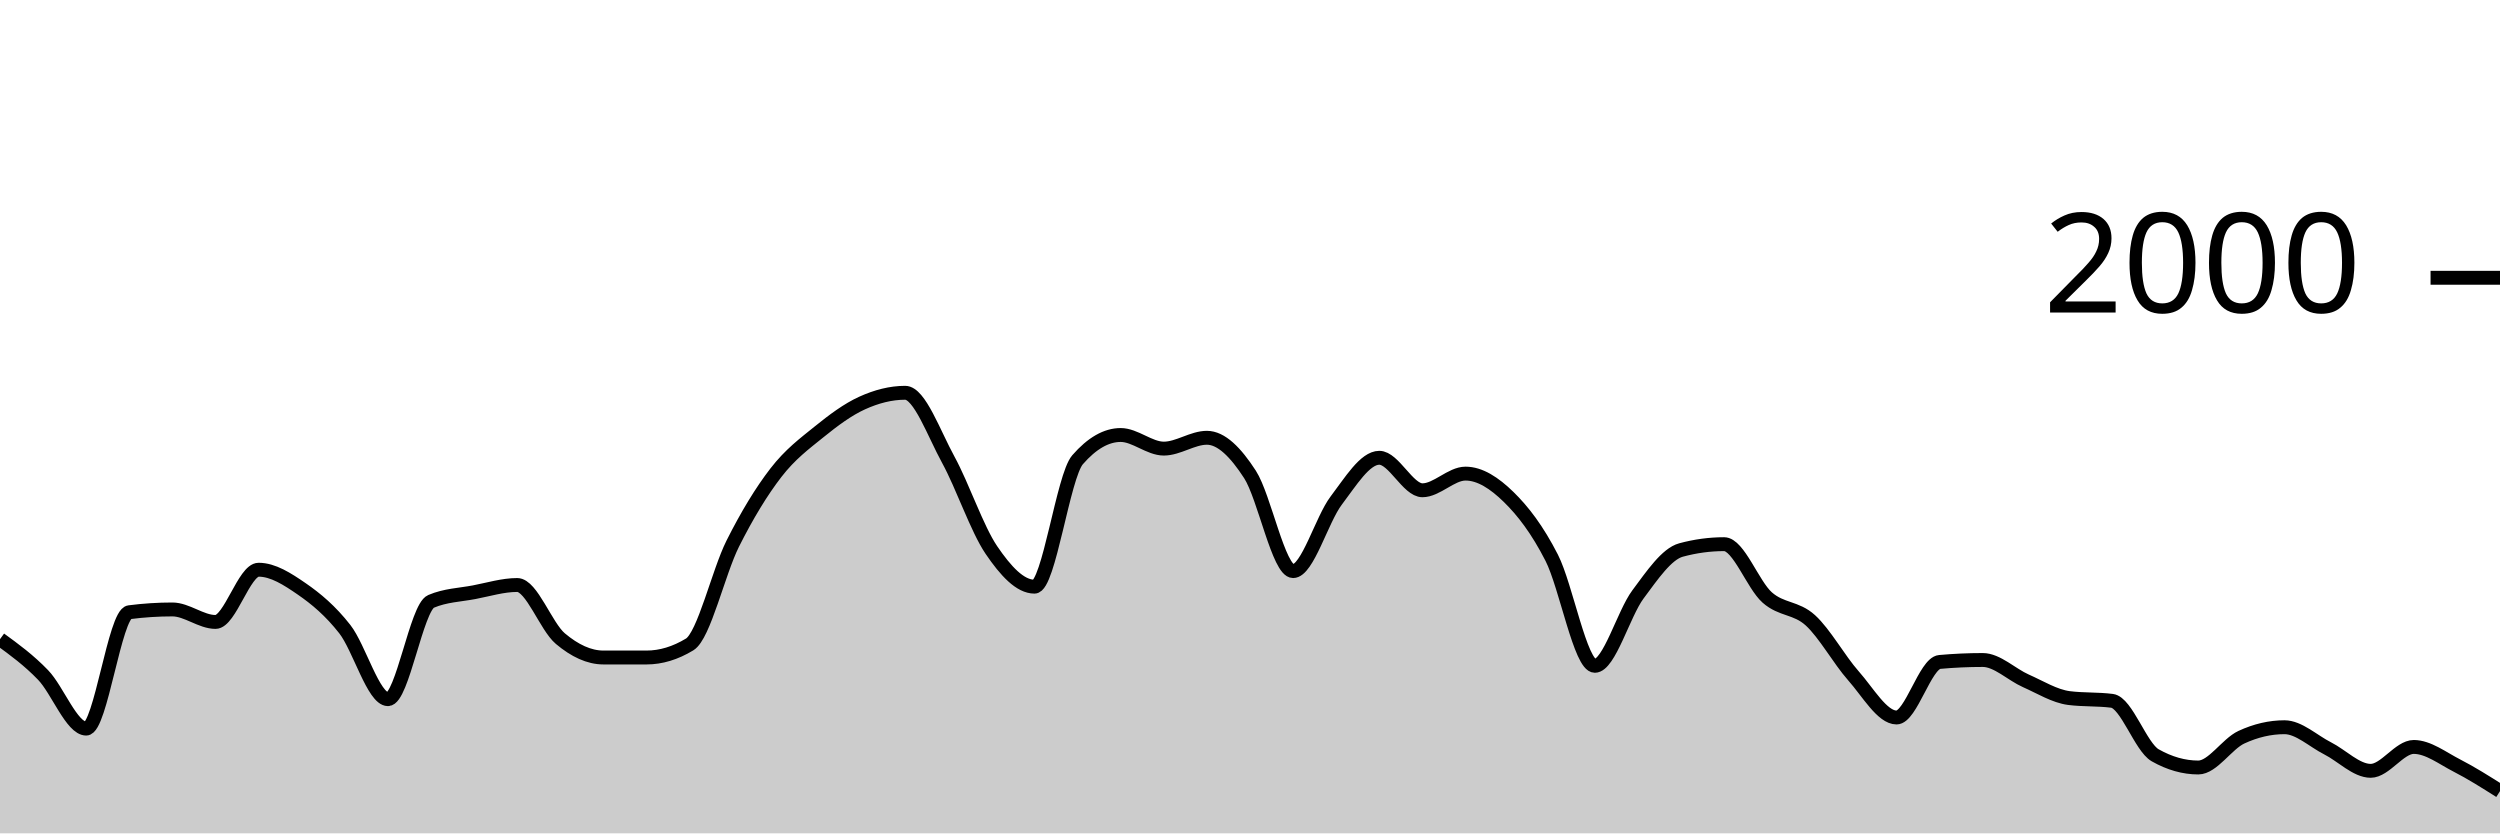
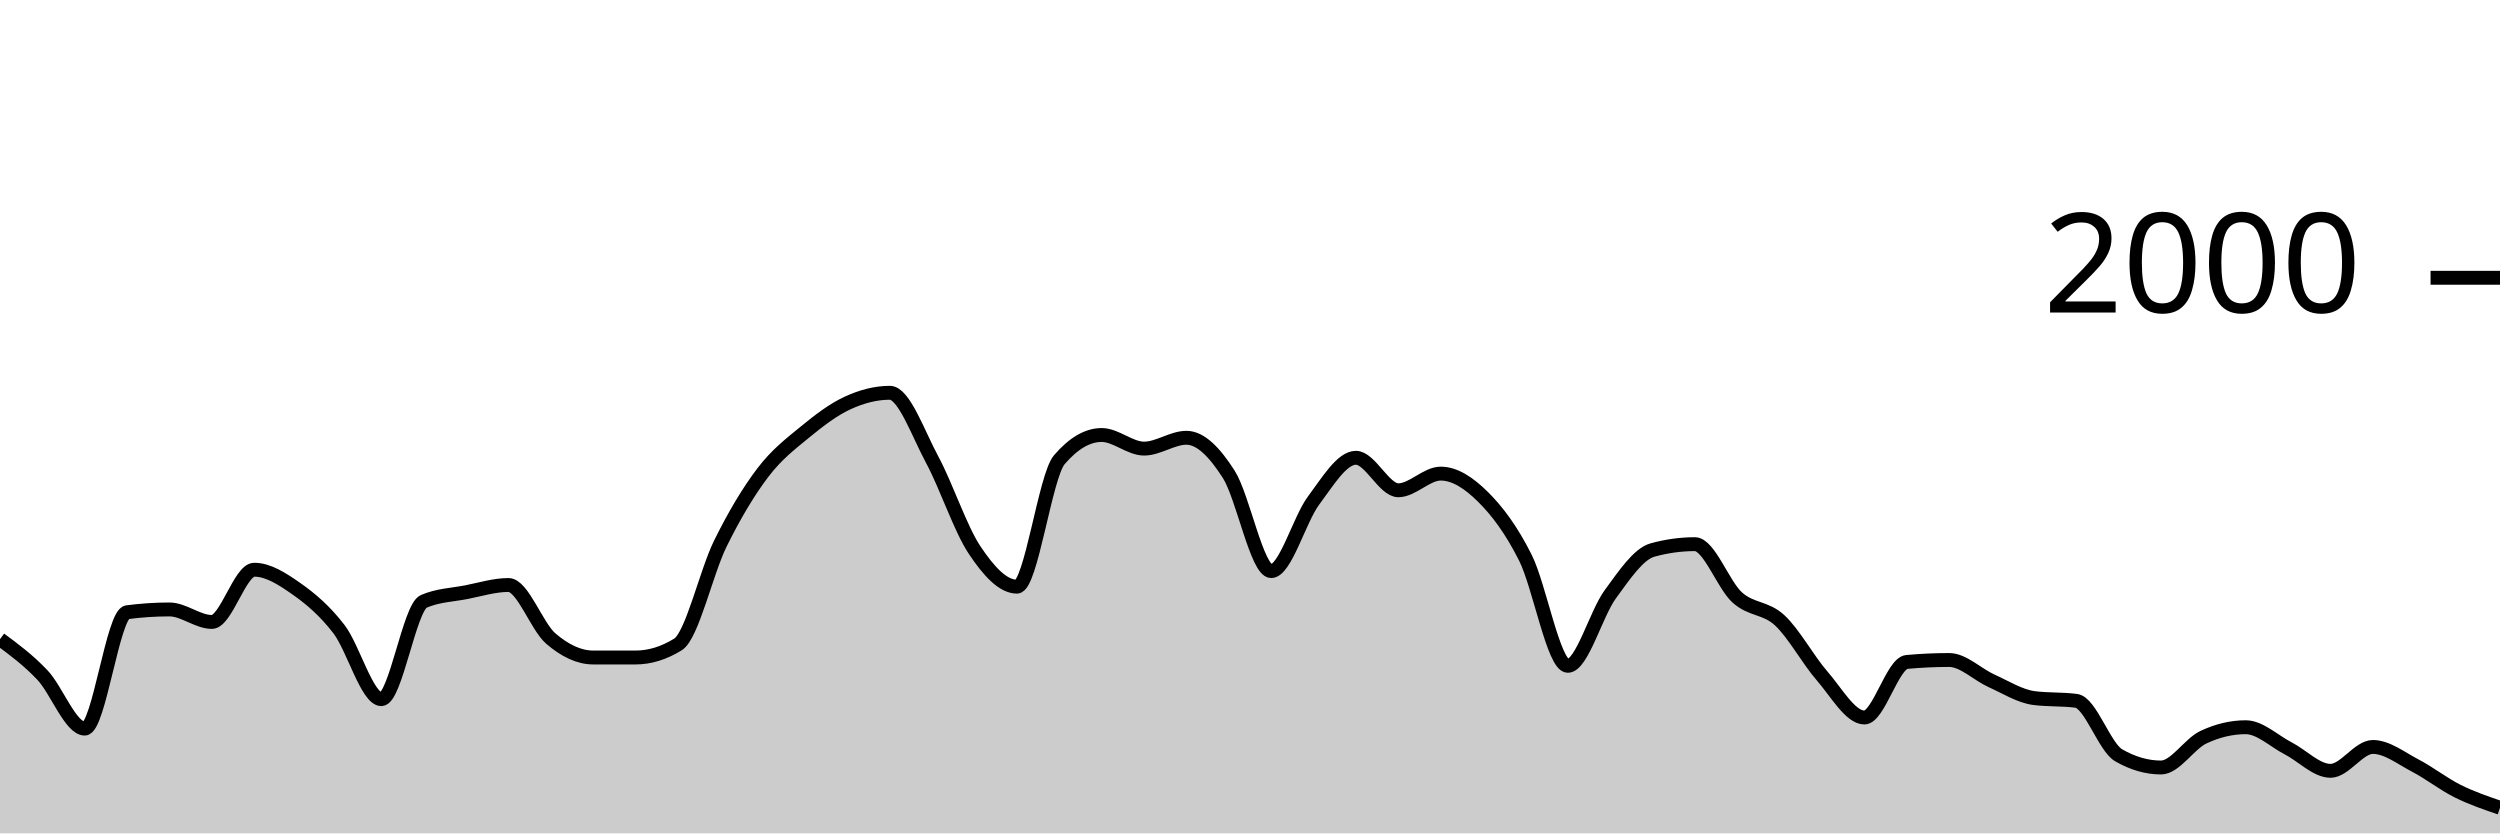
<svg xmlns="http://www.w3.org/2000/svg" viewBox="0 0 180 60">
  <g transform="translate(0,20)">
-     <path class="area" fill="rgba(0, 0, 0, 0.2)" d="M0,26.02C1.034,26.773,2.069,27.527,3.103,28.6C4.138,29.673,5.172,32.46,6.207,32.46C7.241,32.46,8.276,24.213,9.31,24.08C10.345,23.947,11.379,23.88,12.414,23.88C13.448,23.88,14.483,24.78,15.517,24.78C16.552,24.78,17.586,21.02,18.621,21.02C19.655,21.02,20.69,21.687,21.724,22.4C22.759,23.113,23.793,23.977,24.828,25.3C25.862,26.623,26.897,30.34,27.931,30.34C28.966,30.34,30,23.74,31.034,23.3C32.069,22.86,33.103,22.837,34.138,22.64C35.172,22.443,36.207,22.12,37.241,22.12C38.276,22.12,39.31,25.11,40.345,25.98C41.379,26.85,42.414,27.34,43.448,27.34C44.483,27.34,45.517,27.34,46.552,27.34C47.586,27.34,48.621,27.027,49.655,26.4C50.69,25.773,51.724,21.2,52.759,19.14C53.793,17.08,54.828,15.38,55.862,14.04C56.897,12.7,57.931,11.937,58.966,11.1C60,10.263,61.034,9.49,62.069,9.02C63.103,8.55,64.138,8.28,65.172,8.28C66.207,8.28,67.241,11.213,68.276,13.1C69.31,14.987,70.345,18.077,71.379,19.6C72.414,21.123,73.448,22.24,74.483,22.24C75.517,22.24,76.552,14.287,77.586,13.1C78.621,11.913,79.655,11.32,80.69,11.32C81.724,11.32,82.759,12.3,83.793,12.3C84.828,12.3,85.862,11.52,86.897,11.52C87.931,11.52,88.966,12.56,90,14.16C91.034,15.76,92.069,21.12,93.103,21.12C94.138,21.12,95.172,17.4,96.207,16.04C97.241,14.68,98.276,12.96,99.31,12.96C100.345,12.96,101.379,15.3,102.414,15.3C103.448,15.3,104.483,14.1,105.517,14.1C106.552,14.1,107.586,14.77,108.621,15.78C109.655,16.79,110.69,18.133,111.724,20.16C112.759,22.187,113.793,27.94,114.828,27.94C115.862,27.94,116.897,24.19,117.931,22.8C118.966,21.41,120,19.88,121.034,19.6C122.069,19.32,123.103,19.18,124.138,19.18C125.172,19.18,126.207,22.107,127.241,23.02C128.276,23.933,129.31,23.72,130.345,24.66C131.379,25.6,132.414,27.493,133.448,28.66C134.483,29.827,135.517,31.66,136.552,31.66C137.586,31.66,138.621,27.753,139.655,27.66C140.69,27.567,141.724,27.52,142.759,27.52C143.793,27.52,144.828,28.563,145.862,29.02C146.897,29.477,147.931,30.127,148.966,30.26C150,30.393,151.034,30.327,152.069,30.46C153.103,30.593,154.138,33.793,155.172,34.38C156.207,34.967,157.241,35.26,158.276,35.26C159.31,35.26,160.345,33.56,161.379,33.08C162.414,32.6,163.448,32.36,164.483,32.36C165.517,32.36,166.552,33.357,167.586,33.88C168.621,34.403,169.655,35.5,170.69,35.5C171.724,35.5,172.759,33.78,173.793,33.78C174.828,33.78,175.862,34.59,176.897,35.12C177.931,35.65,178.966,36.305,180,36.96L180,40C178.966,40,177.931,40,176.897,40C175.862,40,174.828,40,173.793,40C172.759,40,171.724,40,170.69,40C169.655,40,168.621,40,167.586,40C166.552,40,165.517,40,164.483,40C163.448,40,162.414,40,161.379,40C160.345,40,159.31,40,158.276,40C157.241,40,156.207,40,155.172,40C154.138,40,153.103,40,152.069,40C151.034,40,150,40,148.966,40C147.931,40,146.897,40,145.862,40C144.828,40,143.793,40,142.759,40C141.724,40,140.69,40,139.655,40C138.621,40,137.586,40,136.552,40C135.517,40,134.483,40,133.448,40C132.414,40,131.379,40,130.345,40C129.31,40,128.276,40,127.241,40C126.207,40,125.172,40,124.138,40C123.103,40,122.069,40,121.034,40C120,40,118.966,40,117.931,40C116.897,40,115.862,40,114.828,40C113.793,40,112.759,40,111.724,40C110.69,40,109.655,40,108.621,40C107.586,40,106.552,40,105.517,40C104.483,40,103.448,40,102.414,40C101.379,40,100.345,40,99.31,40C98.276,40,97.241,40,96.207,40C95.172,40,94.138,40,93.103,40C92.069,40,91.034,40,90,40C88.966,40,87.931,40,86.897,40C85.862,40,84.828,40,83.793,40C82.759,40,81.724,40,80.69,40C79.655,40,78.621,40,77.586,40C76.552,40,75.517,40,74.483,40C73.448,40,72.414,40,71.379,40C70.345,40,69.31,40,68.276,40C67.241,40,66.207,40,65.172,40C64.138,40,63.103,40,62.069,40C61.034,40,60,40,58.966,40C57.931,40,56.897,40,55.862,40C54.828,40,53.793,40,52.759,40C51.724,40,50.69,40,49.655,40C48.621,40,47.586,40,46.552,40C45.517,40,44.483,40,43.448,40C42.414,40,41.379,40,40.345,40C39.31,40,38.276,40,37.241,40C36.207,40,35.172,40,34.138,40C33.103,40,32.069,40,31.034,40C30,40,28.966,40,27.931,40C26.897,40,25.862,40,24.828,40C23.793,40,22.759,40,21.724,40C20.69,40,19.655,40,18.621,40C17.586,40,16.552,40,15.517,40C14.483,40,13.448,40,12.414,40C11.379,40,10.345,40,9.31,40C8.276,40,7.241,40,6.207,40C5.172,40,4.138,40,3.103,40C2.069,40,1.034,40,0,40Z" />
-     <path class="line" stroke="black" fill="none" d="M0,26.02C1.034,26.773,2.069,27.527,3.103,28.6C4.138,29.673,5.172,32.46,6.207,32.46C7.241,32.46,8.276,24.213,9.31,24.08C10.345,23.947,11.379,23.88,12.414,23.88C13.448,23.88,14.483,24.78,15.517,24.78C16.552,24.78,17.586,21.02,18.621,21.02C19.655,21.02,20.69,21.687,21.724,22.4C22.759,23.113,23.793,23.977,24.828,25.3C25.862,26.623,26.897,30.34,27.931,30.34C28.966,30.34,30,23.74,31.034,23.3C32.069,22.86,33.103,22.837,34.138,22.64C35.172,22.443,36.207,22.12,37.241,22.12C38.276,22.12,39.31,25.11,40.345,25.98C41.379,26.85,42.414,27.34,43.448,27.34C44.483,27.34,45.517,27.34,46.552,27.34C47.586,27.34,48.621,27.027,49.655,26.4C50.69,25.773,51.724,21.2,52.759,19.14C53.793,17.08,54.828,15.38,55.862,14.04C56.897,12.7,57.931,11.937,58.966,11.1C60,10.263,61.034,9.49,62.069,9.02C63.103,8.55,64.138,8.28,65.172,8.28C66.207,8.28,67.241,11.213,68.276,13.1C69.31,14.987,70.345,18.077,71.379,19.6C72.414,21.123,73.448,22.24,74.483,22.24C75.517,22.24,76.552,14.287,77.586,13.1C78.621,11.913,79.655,11.32,80.69,11.32C81.724,11.32,82.759,12.3,83.793,12.3C84.828,12.3,85.862,11.52,86.897,11.52C87.931,11.52,88.966,12.56,90,14.16C91.034,15.76,92.069,21.12,93.103,21.12C94.138,21.12,95.172,17.4,96.207,16.04C97.241,14.68,98.276,12.96,99.31,12.96C100.345,12.96,101.379,15.3,102.414,15.3C103.448,15.3,104.483,14.1,105.517,14.1C106.552,14.1,107.586,14.77,108.621,15.78C109.655,16.79,110.69,18.133,111.724,20.16C112.759,22.187,113.793,27.94,114.828,27.94C115.862,27.94,116.897,24.19,117.931,22.8C118.966,21.41,120,19.88,121.034,19.6C122.069,19.32,123.103,19.18,124.138,19.18C125.172,19.18,126.207,22.107,127.241,23.02C128.276,23.933,129.31,23.72,130.345,24.66C131.379,25.6,132.414,27.493,133.448,28.66C134.483,29.827,135.517,31.66,136.552,31.66C137.586,31.66,138.621,27.753,139.655,27.66C140.69,27.567,141.724,27.52,142.759,27.52C143.793,27.52,144.828,28.563,145.862,29.02C146.897,29.477,147.931,30.127,148.966,30.26C150,30.393,151.034,30.327,152.069,30.46C153.103,30.593,154.138,33.793,155.172,34.38C156.207,34.967,157.241,35.26,158.276,35.26C159.31,35.26,160.345,33.56,161.379,33.08C162.414,32.6,163.448,32.36,164.483,32.36C165.517,32.36,166.552,33.357,167.586,33.88C168.621,34.403,169.655,35.5,170.69,35.5C171.724,35.5,172.759,33.78,173.793,33.78C174.828,33.78,175.862,34.59,176.897,35.12C177.931,35.65,178.966,36.305,180,36.96" />
+     <path class="area" fill="rgba(0, 0, 0, 0.2)" d="M0,26.02C1.017,26.773,2.034,27.527,3.051,28.6C4.068,29.673,5.085,32.46,6.102,32.46C7.119,32.46,8.136,24.213,9.153,24.08C10.169,23.947,11.186,23.88,12.203,23.88C13.22,23.88,14.237,24.78,15.254,24.78C16.271,24.78,17.288,21.02,18.305,21.02C19.322,21.02,20.339,21.687,21.356,22.4C22.373,23.113,23.39,23.977,24.407,25.3C25.424,26.623,26.441,30.34,27.458,30.34C28.475,30.34,29.492,23.74,30.508,23.3C31.525,22.86,32.542,22.837,33.559,22.64C34.576,22.443,35.593,22.12,36.61,22.12C37.627,22.12,38.644,25.11,39.661,25.98C40.678,26.85,41.695,27.34,42.712,27.34C43.729,27.34,44.746,27.34,45.763,27.34C46.78,27.34,47.797,27.027,48.814,26.4C49.831,25.773,50.847,21.2,51.864,19.14C52.881,17.08,53.898,15.38,54.915,14.04C55.932,12.7,56.949,11.937,57.966,11.1C58.983,10.263,60,9.49,61.017,9.02C62.034,8.55,63.051,8.28,64.068,8.28C65.085,8.28,66.102,11.213,67.119,13.1C68.136,14.987,69.153,18.077,70.169,19.6C71.186,21.123,72.203,22.24,73.22,22.24C74.237,22.24,75.254,14.287,76.271,13.1C77.288,11.913,78.305,11.32,79.322,11.32C80.339,11.32,81.356,12.3,82.373,12.3C83.39,12.3,84.407,11.52,85.424,11.52C86.441,11.52,87.458,12.56,88.475,14.16C89.492,15.76,90.508,21.12,91.525,21.12C92.542,21.12,93.559,17.4,94.576,16.04C95.593,14.68,96.61,12.96,97.627,12.96C98.644,12.96,99.661,15.3,100.678,15.3C101.695,15.3,102.712,14.1,103.729,14.1C104.746,14.1,105.763,14.77,106.78,15.78C107.797,16.79,108.814,18.133,109.831,20.16C110.847,22.187,111.864,27.94,112.881,27.94C113.898,27.94,114.915,24.19,115.932,22.8C116.949,21.41,117.966,19.88,118.983,19.6C120,19.32,121.017,19.18,122.034,19.18C123.051,19.18,124.068,22.107,125.085,23.02C126.102,23.933,127.119,23.72,128.136,24.66C129.153,25.6,130.169,27.493,131.186,28.66C132.203,29.827,133.22,31.66,134.237,31.66C135.254,31.66,136.271,27.753,137.288,27.66C138.305,27.567,139.322,27.52,140.339,27.52C141.356,27.52,142.373,28.563,143.39,29.02C144.407,29.477,145.424,30.127,146.441,30.26C147.458,30.393,148.475,30.327,149.492,30.46C150.508,30.593,151.525,33.793,152.542,34.38C153.559,34.967,154.576,35.26,155.593,35.26C156.61,35.26,157.627,33.56,158.644,33.08C159.661,32.6,160.678,32.36,161.695,32.36C162.712,32.36,163.729,33.357,164.746,33.88C165.763,34.403,166.78,35.5,167.797,35.5C168.814,35.5,169.831,33.78,170.847,33.78C171.864,33.78,172.881,34.59,173.898,35.12C174.915,35.65,175.932,36.453,176.949,36.96C177.966,37.467,178.983,37.813,180,38.16L180,40C178.983,40,177.966,40,176.949,40C175.932,40,174.915,40,173.898,40C172.881,40,171.864,40,170.847,40C169.831,40,168.814,40,167.797,40C166.78,40,165.763,40,164.746,40C163.729,40,162.712,40,161.695,40C160.678,40,159.661,40,158.644,40C157.627,40,156.61,40,155.593,40C154.576,40,153.559,40,152.542,40C151.525,40,150.508,40,149.492,40C148.475,40,147.458,40,146.441,40C145.424,40,144.407,40,143.39,40C142.373,40,141.356,40,140.339,40C139.322,40,138.305,40,137.288,40C136.271,40,135.254,40,134.237,40C133.22,40,132.203,40,131.186,40C130.169,40,129.153,40,128.136,40C127.119,40,126.102,40,125.085,40C124.068,40,123.051,40,122.034,40C121.017,40,120,40,118.983,40C117.966,40,116.949,40,115.932,40C114.915,40,113.898,40,112.881,40C111.864,40,110.847,40,109.831,40C108.814,40,107.797,40,106.78,40C105.763,40,104.746,40,103.729,40C102.712,40,101.695,40,100.678,40C99.661,40,98.644,40,97.627,40C96.61,40,95.593,40,94.576,40C93.559,40,92.542,40,91.525,40C90.508,40,89.492,40,88.475,40C87.458,40,86.441,40,85.424,40C84.407,40,83.39,40,82.373,40C81.356,40,80.339,40,79.322,40C78.305,40,77.288,40,76.271,40C75.254,40,74.237,40,73.22,40C72.203,40,71.186,40,70.169,40C69.153,40,68.136,40,67.119,40C66.102,40,65.085,40,64.068,40C63.051,40,62.034,40,61.017,40C60,40,58.983,40,57.966,40C56.949,40,55.932,40,54.915,40C53.898,40,52.881,40,51.864,40C50.847,40,49.831,40,48.814,40C47.797,40,46.78,40,45.763,40C44.746,40,43.729,40,42.712,40C41.695,40,40.678,40,39.661,40C38.644,40,37.627,40,36.61,40C35.593,40,34.576,40,33.559,40C32.542,40,31.525,40,30.508,40C29.492,40,28.475,40,27.458,40C26.441,40,25.424,40,24.407,40C23.39,40,22.373,40,21.356,40C20.339,40,19.322,40,18.305,40C17.288,40,16.271,40,15.254,40C14.237,40,13.22,40,12.203,40C11.186,40,10.169,40,9.153,40C8.136,40,7.119,40,6.102,40C5.085,40,4.068,40,3.051,40C2.034,40,1.017,40,0,40Z" />
+     <path class="line" stroke="black" fill="none" d="M0,26.02C1.017,26.773,2.034,27.527,3.051,28.6C4.068,29.673,5.085,32.46,6.102,32.46C7.119,32.46,8.136,24.213,9.153,24.08C10.169,23.947,11.186,23.88,12.203,23.88C13.22,23.88,14.237,24.78,15.254,24.78C16.271,24.78,17.288,21.02,18.305,21.02C19.322,21.02,20.339,21.687,21.356,22.4C22.373,23.113,23.39,23.977,24.407,25.3C25.424,26.623,26.441,30.34,27.458,30.34C28.475,30.34,29.492,23.74,30.508,23.3C31.525,22.86,32.542,22.837,33.559,22.64C34.576,22.443,35.593,22.12,36.61,22.12C37.627,22.12,38.644,25.11,39.661,25.98C40.678,26.85,41.695,27.34,42.712,27.34C43.729,27.34,44.746,27.34,45.763,27.34C46.78,27.34,47.797,27.027,48.814,26.4C49.831,25.773,50.847,21.2,51.864,19.14C52.881,17.08,53.898,15.38,54.915,14.04C55.932,12.7,56.949,11.937,57.966,11.1C58.983,10.263,60,9.49,61.017,9.02C62.034,8.55,63.051,8.28,64.068,8.28C65.085,8.28,66.102,11.213,67.119,13.1C68.136,14.987,69.153,18.077,70.169,19.6C71.186,21.123,72.203,22.24,73.22,22.24C74.237,22.24,75.254,14.287,76.271,13.1C77.288,11.913,78.305,11.32,79.322,11.32C80.339,11.32,81.356,12.3,82.373,12.3C83.39,12.3,84.407,11.52,85.424,11.52C86.441,11.52,87.458,12.56,88.475,14.16C89.492,15.76,90.508,21.12,91.525,21.12C92.542,21.12,93.559,17.4,94.576,16.04C95.593,14.68,96.61,12.96,97.627,12.96C98.644,12.96,99.661,15.3,100.678,15.3C101.695,15.3,102.712,14.1,103.729,14.1C104.746,14.1,105.763,14.77,106.78,15.78C107.797,16.79,108.814,18.133,109.831,20.16C110.847,22.187,111.864,27.94,112.881,27.94C113.898,27.94,114.915,24.19,115.932,22.8C116.949,21.41,117.966,19.88,118.983,19.6C120,19.32,121.017,19.18,122.034,19.18C123.051,19.18,124.068,22.107,125.085,23.02C126.102,23.933,127.119,23.72,128.136,24.66C129.153,25.6,130.169,27.493,131.186,28.66C132.203,29.827,133.22,31.66,134.237,31.66C135.254,31.66,136.271,27.753,137.288,27.66C138.305,27.567,139.322,27.52,140.339,27.52C141.356,27.52,142.373,28.563,143.39,29.02C144.407,29.477,145.424,30.127,146.441,30.26C147.458,30.393,148.475,30.327,149.492,30.46C150.508,30.593,151.525,33.793,152.542,34.38C153.559,34.967,154.576,35.26,155.593,35.26C156.61,35.26,157.627,33.56,158.644,33.08C159.661,32.6,160.678,32.36,161.695,32.36C162.712,32.36,163.729,33.357,164.746,33.88C165.763,34.403,166.78,35.5,167.797,35.5C168.814,35.5,169.831,33.78,170.847,33.78C171.864,33.78,172.881,34.59,173.898,35.12C174.915,35.65,175.932,36.453,176.949,36.96C177.966,37.467,178.983,37.813,180,38.16" />
    <path class="axis-ceiling" stroke-width="1" stroke="black" fill="none" d="M175,0L180,0" />
    <text class="axis-ceiling-label" font-family="sans-serif" text-anchor="end" font-size="10px" x="170" y="2.5">2000</text>
  </g>
</svg>
